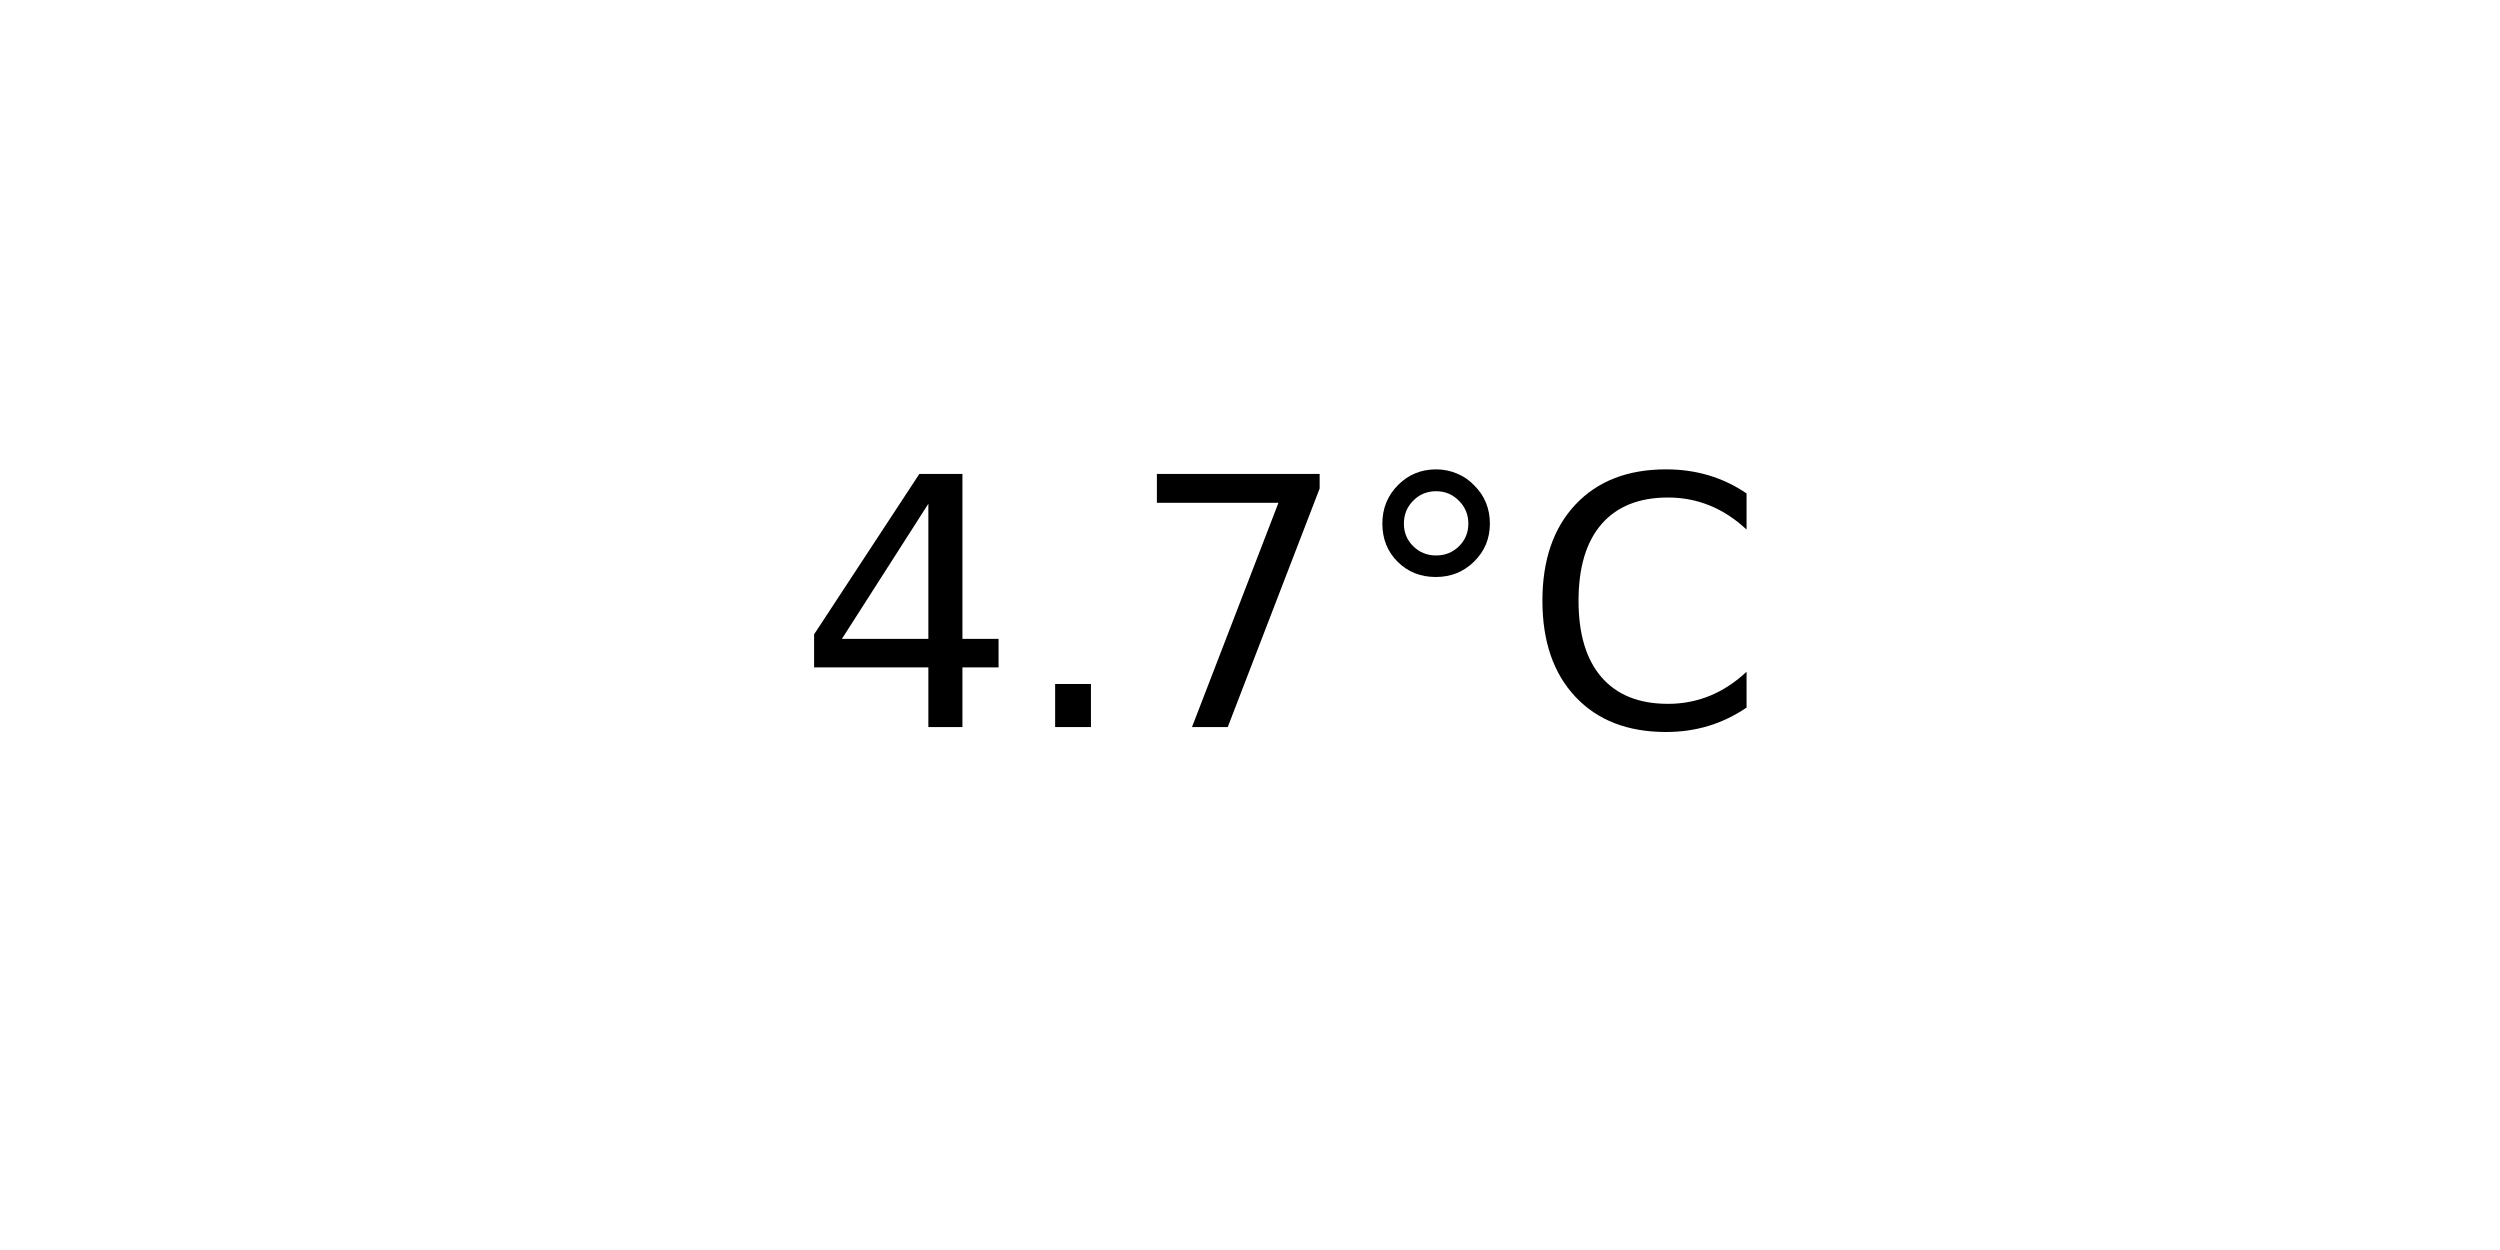
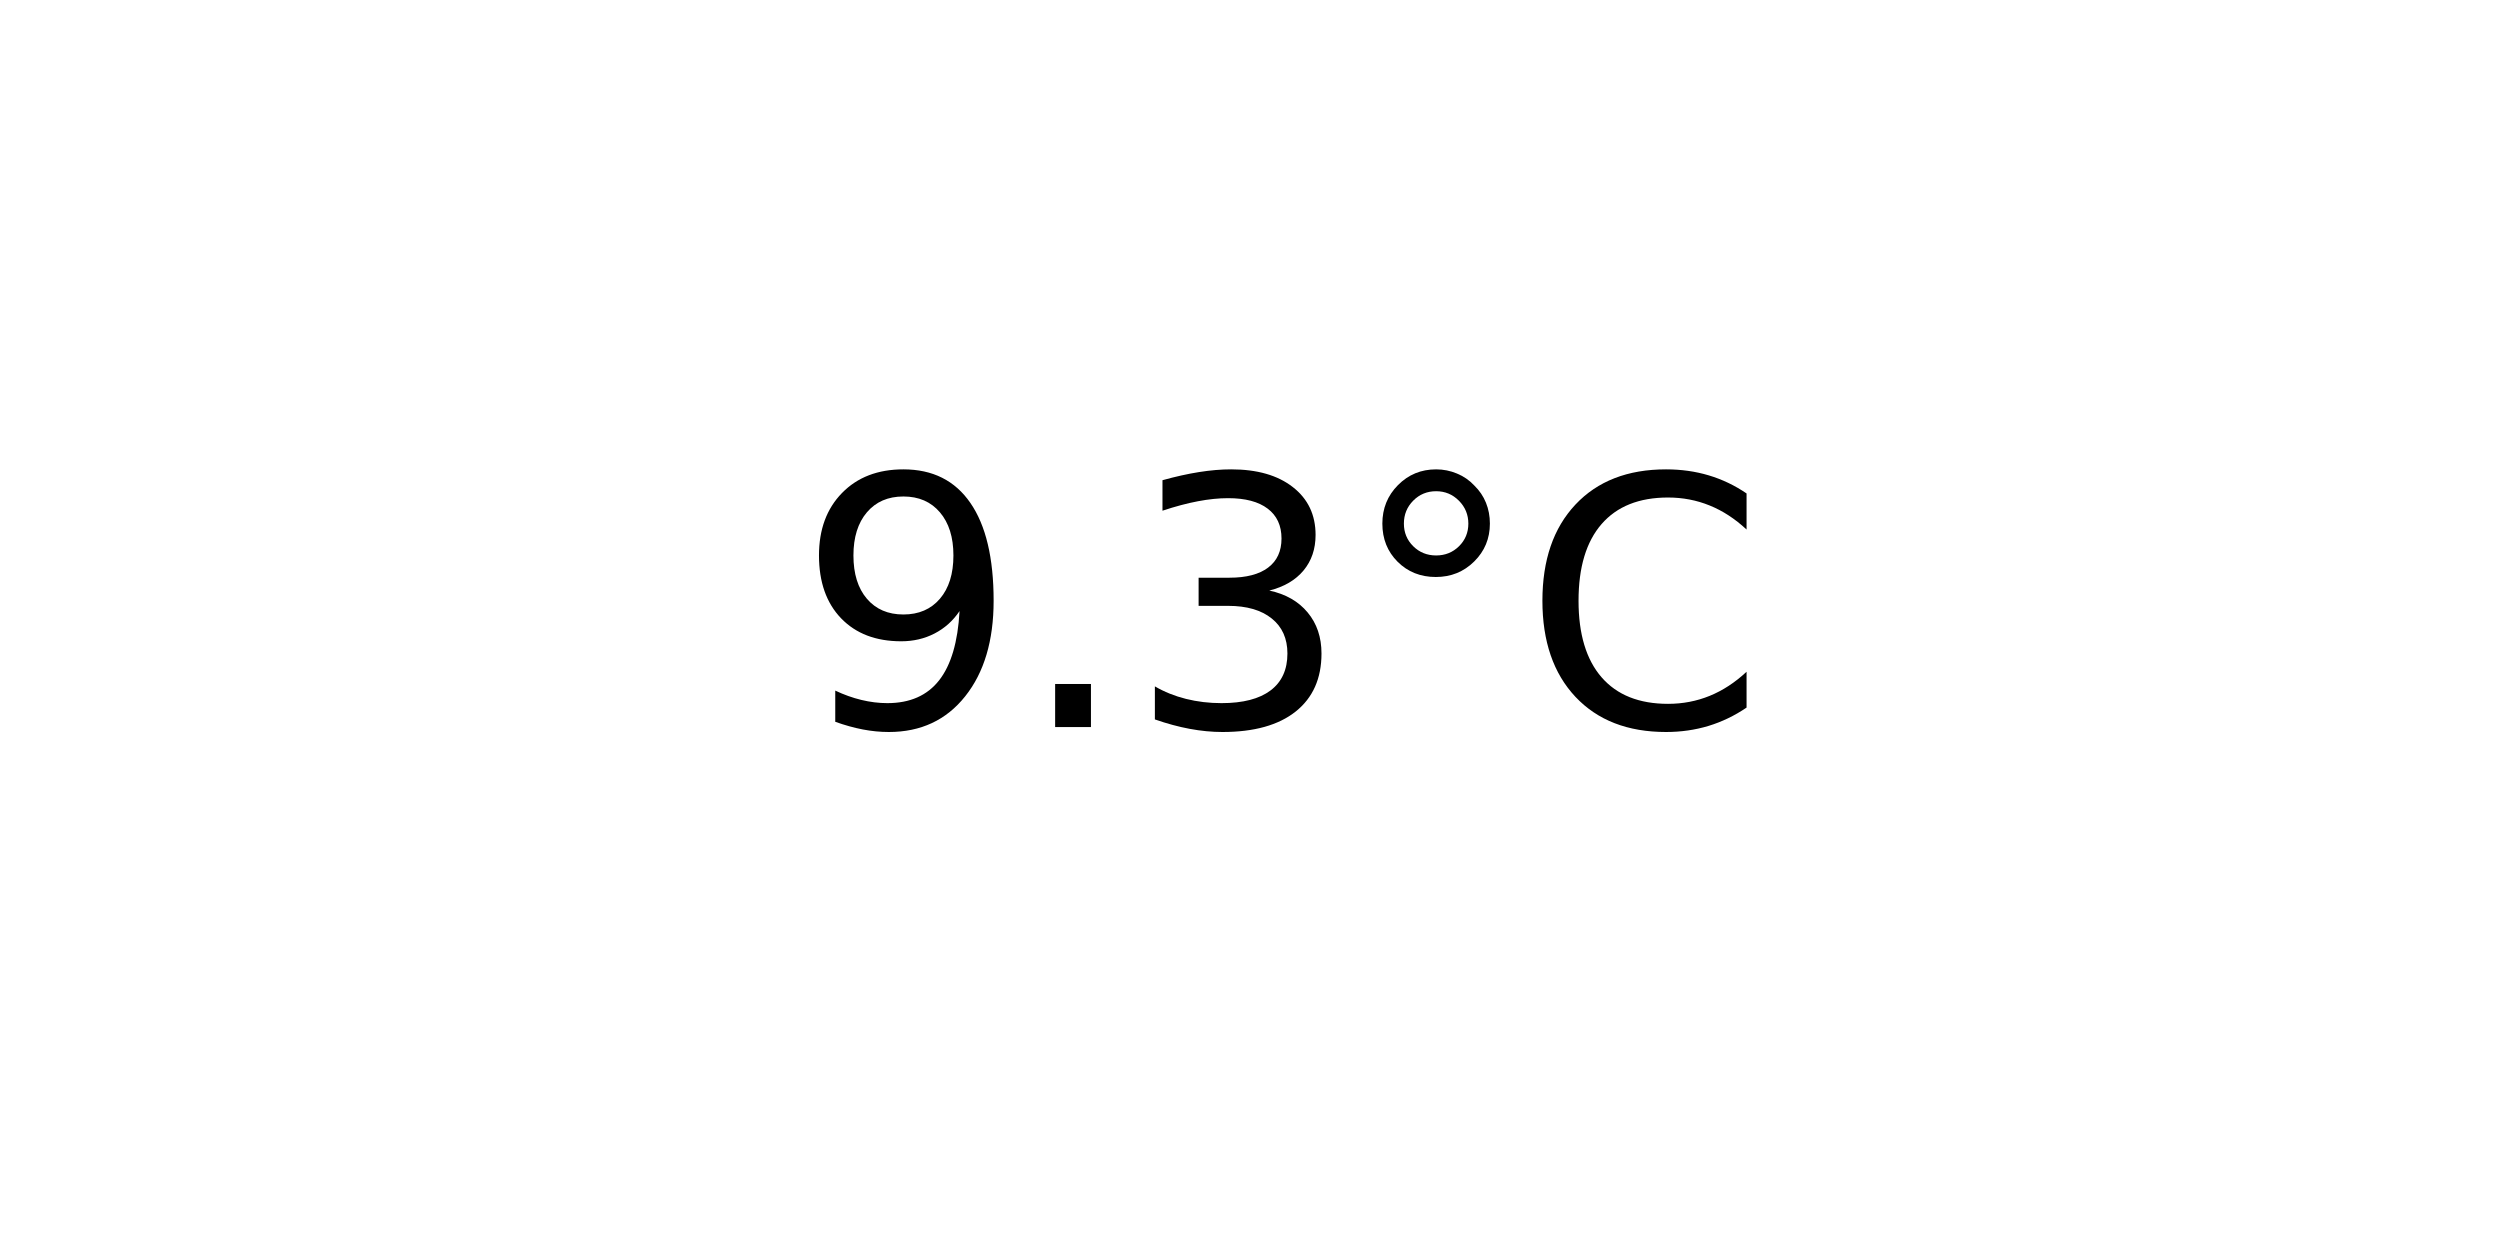
<svg xmlns="http://www.w3.org/2000/svg" xmlns:xlink="http://www.w3.org/1999/xlink" width="72pt" height="36pt" viewBox="0 0 72 36" version="1.1">
  <defs>
    <style type="text/css">*{stroke-linejoin: round; stroke-linecap: butt}</style>
  </defs>
  <g id="figure_1">
    <g id="axes_1">
      <g id="text_1">
        <g transform="translate(22.95703 20.93937) scale(0.1 -0.1)">
          <defs>
-             <path id="DejaVuSans-34" d="M 2419 4116  L 825 1625  L 2419 1625  L 2419 4116  z M 2253 4666  L 3047 4666  L 3047 1625  L 3713 1625  L 3713 1100  L 3047 1100  L 3047 0  L 2419 0  L 2419 1100  L 313 1100  L 313 1709  L 2253 4666  z " transform="scale(0.015625)" />
+             <path id="DejaVuSans-39" d="M 703 97  L 703 672  Q 941 559 1184 500  Q 1428 441 1663 441  Q 2288 441 2617 861  Q 2947 1281 2994 2138  Q 2813 1869 2534 1725  Q 2256 1581 1919 1581  Q 1219 1581 811 2004  Q 403 2428 403 3163  Q 403 3881 828 4315  Q 1253 4750 1959 4750  Q 2769 4750 3195 4129  Q 3622 3509 3622 2328  Q 3622 1225 3098 567  Q 2575 -91 1691 -91  Q 1453 -91 1209 -44  Q 966 3 703 97  z M 1959 2075  Q 2384 2075 2632 2365  Q 2881 2656 2881 3163  Q 2881 3666 2632 3958  Q 2384 4250 1959 4250  Q 1534 4250 1286 3958  Q 1038 3666 1038 3163  Q 1038 2656 1286 2365  Q 1534 2075 1959 2075  z " transform="scale(0.015625)" />
            <path id="DejaVuSans-2e" d="M 684 794  L 1344 794  L 1344 0  L 684 0  L 684 794  z " transform="scale(0.015625)" />
-             <path id="DejaVuSans-37" d="M 525 4666  L 3525 4666  L 3525 4397  L 1831 0  L 1172 0  L 2766 4134  L 525 4134  L 525 4666  z " transform="scale(0.015625)" />
+             <path id="DejaVuSans-33" d="M 2597 2516  Q 3050 2419 3304 2112  Q 3559 1806 3559 1356  Q 3559 666 3084 287  Q 2609 -91 1734 -91  Q 1441 -91 1130 -33  Q 819 25 488 141  L 488 750  Q 750 597 1062 519  Q 1375 441 1716 441  Q 2309 441 2620 675  Q 2931 909 2931 1356  Q 2931 1769 2642 2001  Q 2353 2234 1838 2234  L 1294 2234  L 1294 2753  L 1863 2753  Q 2328 2753 2575 2939  Q 2822 3125 2822 3475  Q 2822 3834 2567 4026  Q 2313 4219 1838 4219  Q 1578 4219 1281 4162  Q 984 4106 628 3988  L 628 4550  Q 988 4650 1302 4700  Q 1616 4750 1894 4750  Q 2613 4750 3031 4423  Q 3450 4097 3450 3541  Q 3450 3153 3228 2886  Q 3006 2619 2597 2516  z " transform="scale(0.015625)" />
            <path id="DejaVuSans-b0" d="M 1600 4347  Q 1350 4347 1178 4173  Q 1006 4000 1006 3750  Q 1006 3503 1178 3333  Q 1350 3163 1600 3163  Q 1850 3163 2022 3333  Q 2194 3503 2194 3750  Q 2194 3997 2020 4172  Q 1847 4347 1600 4347  z M 1600 4750  Q 1800 4750 1984 4673  Q 2169 4597 2303 4453  Q 2447 4313 2519 4134  Q 2591 3956 2591 3750  Q 2591 3338 2302 3052  Q 2013 2766 1594 2766  Q 1172 2766 890 3047  Q 609 3328 609 3750  Q 609 4169 896 4459  Q 1184 4750 1600 4750  z " transform="scale(0.015625)" />
            <path id="DejaVuSans-43" d="M 4122 4306  L 4122 3641  Q 3803 3938 3442 4084  Q 3081 4231 2675 4231  Q 1875 4231 1450 3742  Q 1025 3253 1025 2328  Q 1025 1406 1450 917  Q 1875 428 2675 428  Q 3081 428 3442 575  Q 3803 722 4122 1019  L 4122 359  Q 3791 134 3420 21  Q 3050 -91 2638 -91  Q 1578 -91 968 557  Q 359 1206 359 2328  Q 359 3453 968 4101  Q 1578 4750 2638 4750  Q 3056 4750 3426 4639  Q 3797 4528 4122 4306  z " transform="scale(0.015625)" />
          </defs>
-           <use xlink:href="#DejaVuSans-34" />
+           <use xlink:href="#DejaVuSans-39" />
          <use xlink:href="#DejaVuSans-2e" x="63.623" />
-           <use xlink:href="#DejaVuSans-37" x="95.41" />
+           <use xlink:href="#DejaVuSans-33" x="95.41" />
          <use xlink:href="#DejaVuSans-b0" x="159.033" />
          <use xlink:href="#DejaVuSans-43" x="209.033" />
        </g>
      </g>
    </g>
  </g>
</svg>
